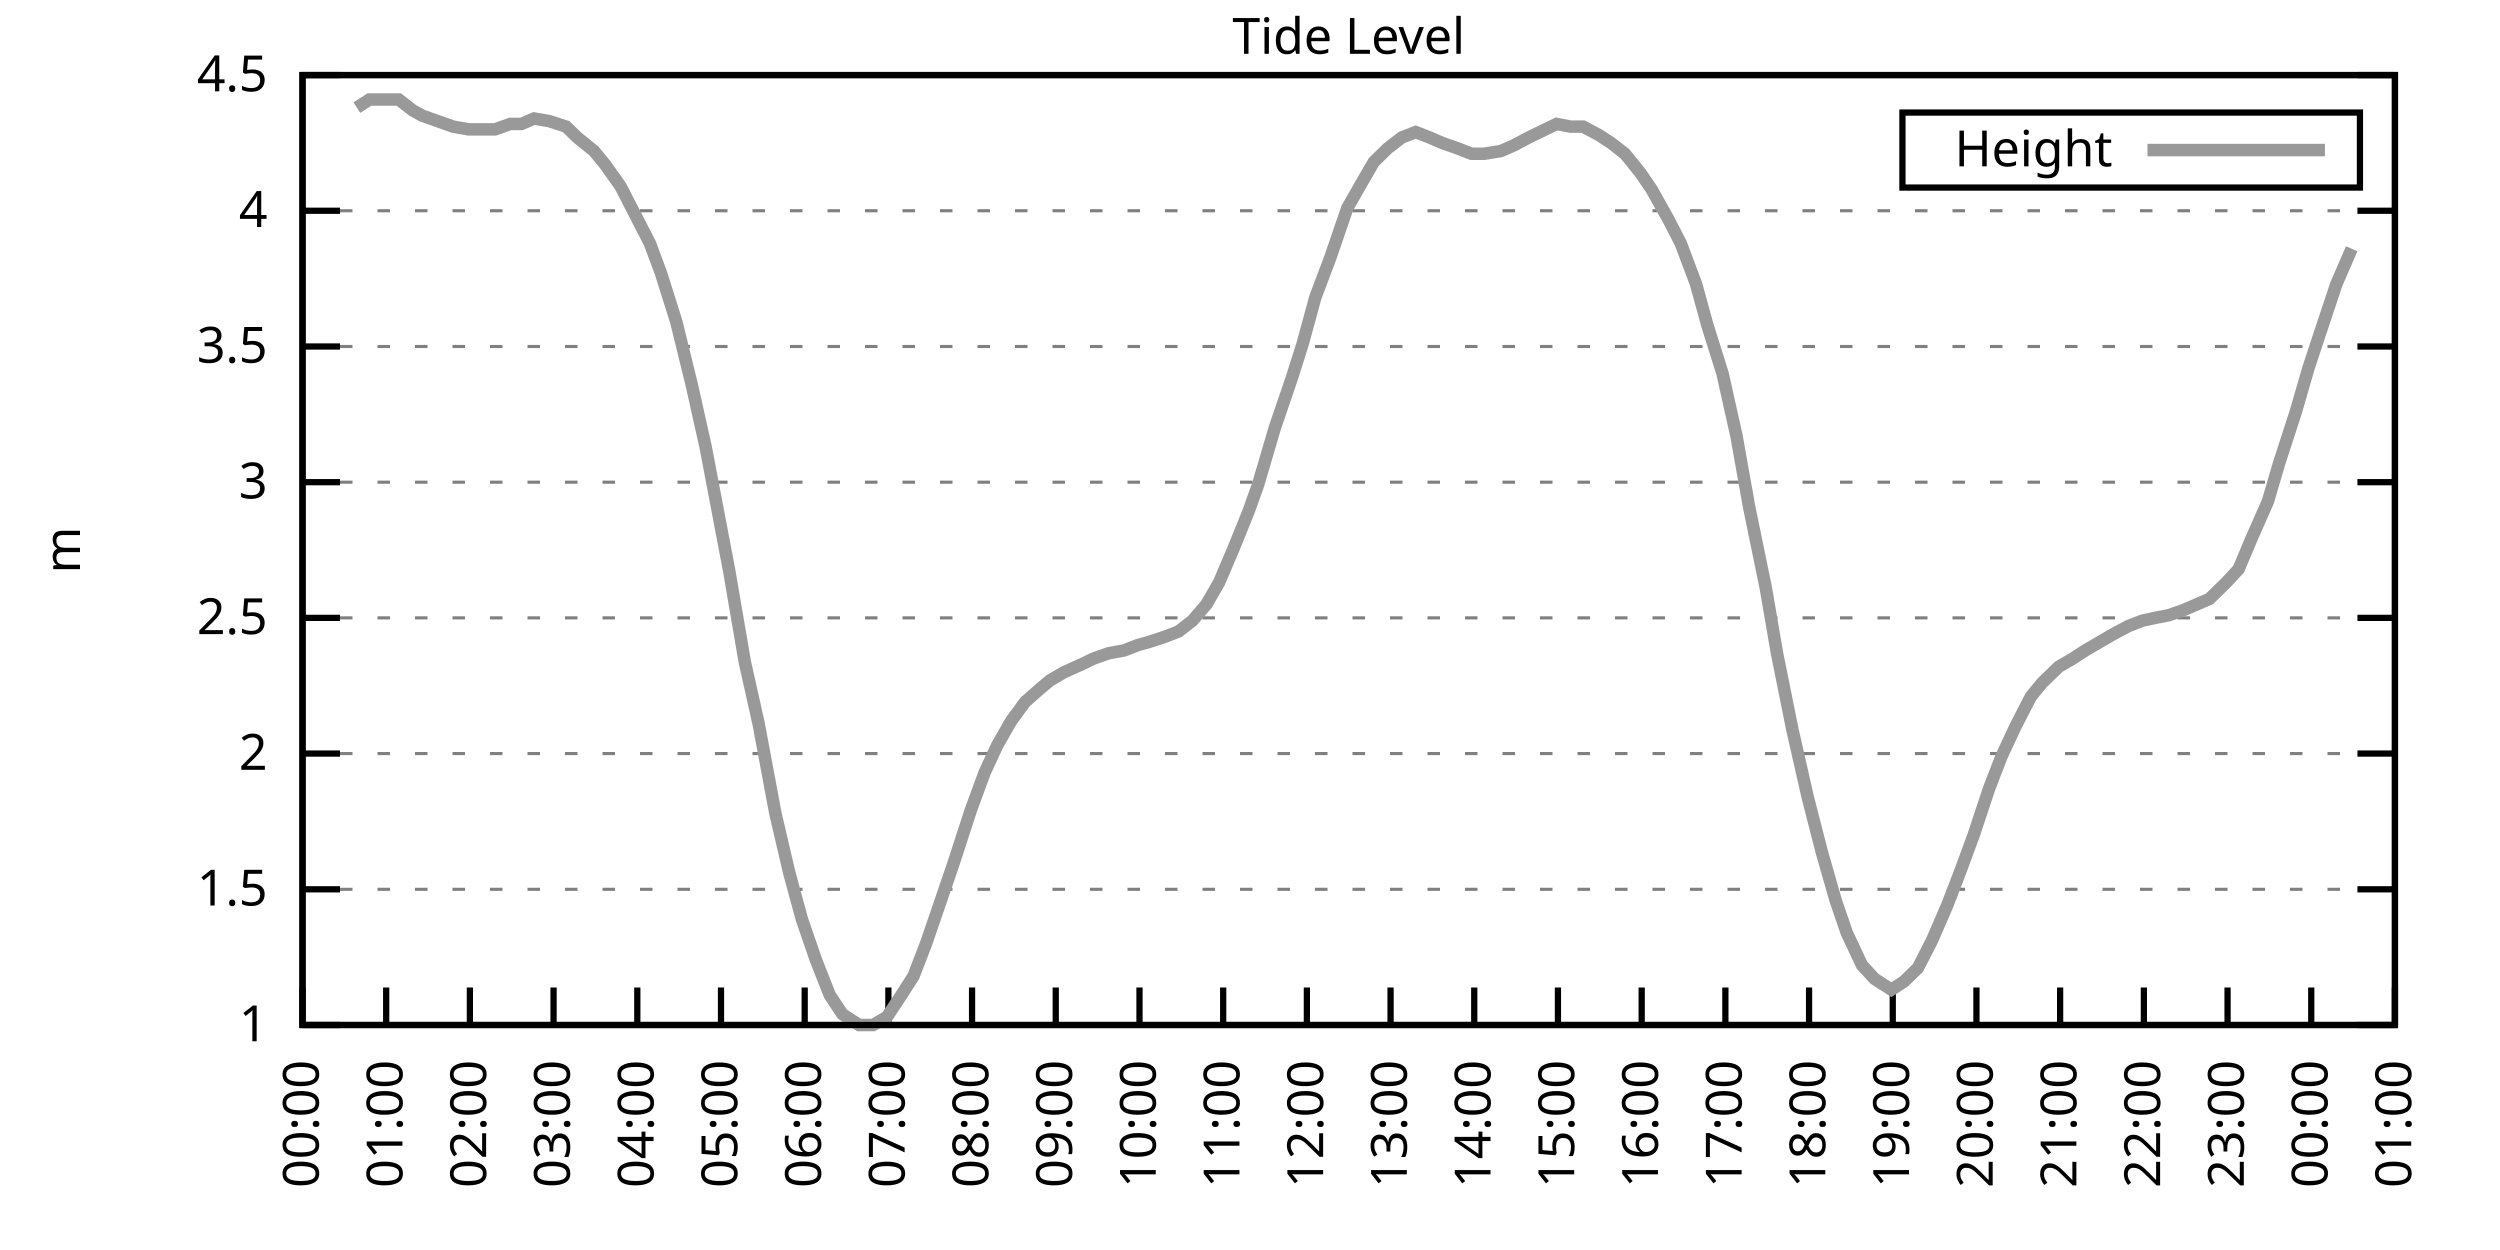
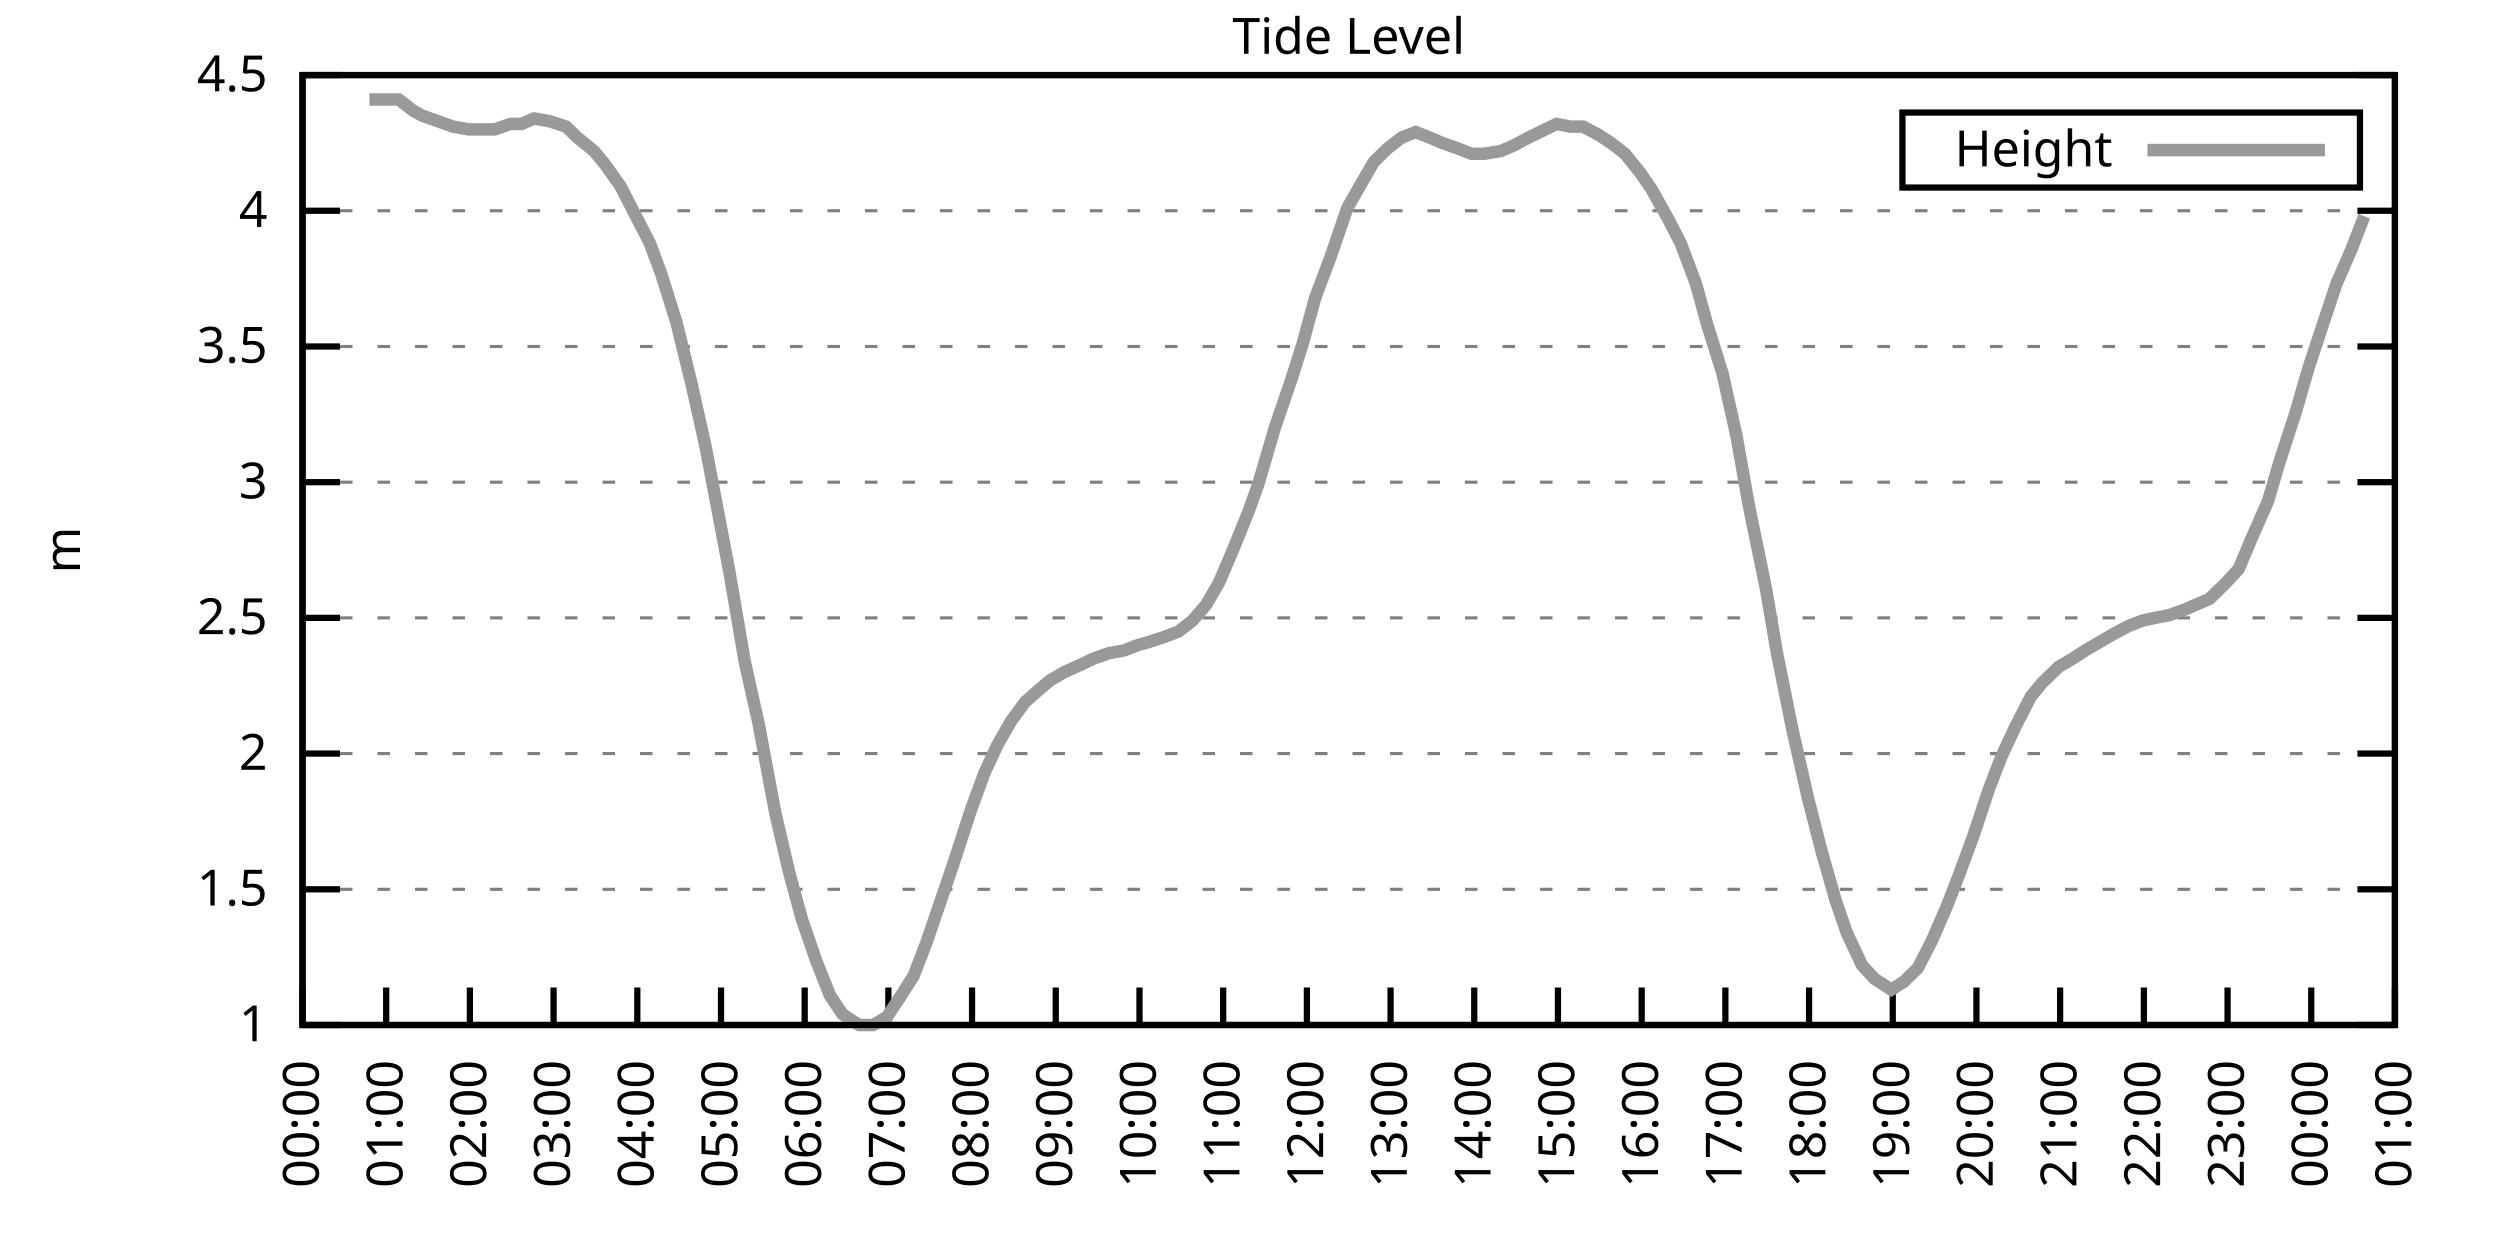
<svg xmlns="http://www.w3.org/2000/svg" xmlns:xlink="http://www.w3.org/1999/xlink" width="400" height="200" viewBox="0 0 400 200">
  <g id="gnuplot_canvas">
    <rect x="0" y="0" width="400" height="200" fill="none" />
    <defs>
      <circle id="gpDot" r="0.5" stroke-width="0.5" stroke="currentColor" />
      <path id="gpPt0" stroke-width="0.333" stroke="currentColor" d="M-1,0 h2 M0,-1 v2" />
      <path id="gpPt1" stroke-width="0.333" stroke="currentColor" d="M-1,-1 L1,1 M1,-1 L-1,1" />
      <path id="gpPt2" stroke-width="0.333" stroke="currentColor" d="M-1,0 L1,0 M0,-1 L0,1 M-1,-1 L1,1 M-1,1 L1,-1" />
      <rect id="gpPt3" stroke-width="0.333" stroke="currentColor" x="-1" y="-1" width="2" height="2" />
      <rect id="gpPt4" stroke-width="0.333" stroke="currentColor" fill="currentColor" x="-1" y="-1" width="2" height="2" />
      <circle id="gpPt5" stroke-width="0.333" stroke="currentColor" cx="0" cy="0" r="1" />
      <use xlink:href="#gpPt5" id="gpPt6" fill="currentColor" stroke="none" />
      <path id="gpPt7" stroke-width="0.333" stroke="currentColor" d="M0,-1.33 L-1.33,0.67 L1.33,0.67 z" />
      <use xlink:href="#gpPt7" id="gpPt8" fill="currentColor" stroke="none" />
      <use xlink:href="#gpPt7" id="gpPt9" stroke="currentColor" transform="rotate(180)" />
      <use xlink:href="#gpPt9" id="gpPt10" fill="currentColor" stroke="none" />
      <use xlink:href="#gpPt3" id="gpPt11" stroke="currentColor" transform="rotate(45)" />
      <use xlink:href="#gpPt11" id="gpPt12" fill="currentColor" stroke="none" />
      <path id="gpPt13" stroke-width="0.333" stroke="currentColor" d="M0,1.330 L1.265,0.411 L0.782,-1.067 L-0.782,-1.076 L-1.265,0.411 z" />
      <use xlink:href="#gpPt13" id="gpPt14" fill="currentColor" stroke="none" />
      <filter id="textbox" filterUnits="objectBoundingBox" x="0" y="0" height="1" width="1">
        <feFlood flood-color="white" flood-opacity="1" result="bgnd" />
        <feComposite in="SourceGraphic" in2="bgnd" operator="atop" />
      </filter>
      <filter id="greybox" filterUnits="objectBoundingBox" x="0" y="0" height="1" width="1">
        <feFlood flood-color="lightgrey" flood-opacity="1" result="grey" />
        <feComposite in="SourceGraphic" in2="grey" operator="atop" />
      </filter>
    </defs>
    <g fill="none" color="white" stroke="currentColor" stroke-width="1.00" stroke-linecap="butt" stroke-linejoin="miter">
</g>
    <g fill="none" color="black" stroke="currentColor" stroke-width="1.00" stroke-linecap="butt" stroke-linejoin="miter">
      <g stroke="none" shape-rendering="crispEdges">
        <polygon fill="rgb(255, 255, 255)" points="48.40,164.00 383.18,164.00 383.18,12.02 48.40,12.02 " />
      </g>
    </g>
    <g fill="none" color="black" stroke="currentColor" stroke-width="1.00" stroke-linecap="butt" stroke-linejoin="miter">
</g>
    <g fill="none" color="black" stroke="black" stroke-width="0.50" stroke-linecap="butt" stroke-linejoin="miter">
</g>
    <g fill="none" color="gray" stroke="currentColor" stroke-width="0.50" stroke-linecap="butt" stroke-linejoin="miter">
      <path stroke="gray" stroke-dasharray="2,4" class="gridline" d="M48.40,164.00 L383.19,164.00  " />
    </g>
    <g fill="none" color="gray" stroke="gray" stroke-width="1.00" stroke-linecap="butt" stroke-linejoin="miter">
</g>
    <g fill="none" color="black" stroke="currentColor" stroke-width="1.00" stroke-linecap="butt" stroke-linejoin="miter">
      <path stroke="black" d="M48.40,164.00 L54.40,164.00 M383.19,164.00 L377.19,164.00  " />
      <g transform="translate(42.80,166.60)" stroke="none" fill="black" font-family="Sans" font-size="8.00" text-anchor="end">
        <text>
          <tspan font-family="Sans"> 1</tspan>
        </text>
      </g>
    </g>
    <g fill="none" color="black" stroke="currentColor" stroke-width="1.00" stroke-linecap="butt" stroke-linejoin="miter">
</g>
    <g fill="none" color="black" stroke="black" stroke-width="0.50" stroke-linecap="butt" stroke-linejoin="miter">
</g>
    <g fill="none" color="gray" stroke="currentColor" stroke-width="0.50" stroke-linecap="butt" stroke-linejoin="miter">
      <path stroke="gray" stroke-dasharray="2,4" class="gridline" d="M48.40,142.29 L383.19,142.29  " />
    </g>
    <g fill="none" color="gray" stroke="gray" stroke-width="1.00" stroke-linecap="butt" stroke-linejoin="miter">
</g>
    <g fill="none" color="black" stroke="currentColor" stroke-width="1.00" stroke-linecap="butt" stroke-linejoin="miter">
      <path stroke="black" d="M48.40,142.29 L54.40,142.29 M383.19,142.29 L377.19,142.29  " />
      <g transform="translate(42.80,144.89)" stroke="none" fill="black" font-family="Sans" font-size="8.00" text-anchor="end">
        <text>
          <tspan font-family="Sans"> 1.5</tspan>
        </text>
      </g>
    </g>
    <g fill="none" color="black" stroke="currentColor" stroke-width="1.00" stroke-linecap="butt" stroke-linejoin="miter">
</g>
    <g fill="none" color="black" stroke="black" stroke-width="0.50" stroke-linecap="butt" stroke-linejoin="miter">
</g>
    <g fill="none" color="gray" stroke="currentColor" stroke-width="0.50" stroke-linecap="butt" stroke-linejoin="miter">
      <path stroke="gray" stroke-dasharray="2,4" class="gridline" d="M48.40,120.57 L383.19,120.57  " />
    </g>
    <g fill="none" color="gray" stroke="gray" stroke-width="1.00" stroke-linecap="butt" stroke-linejoin="miter">
</g>
    <g fill="none" color="black" stroke="currentColor" stroke-width="1.00" stroke-linecap="butt" stroke-linejoin="miter">
      <path stroke="black" d="M48.40,120.57 L54.40,120.57 M383.19,120.57 L377.19,120.57  " />
      <g transform="translate(42.80,123.17)" stroke="none" fill="black" font-family="Sans" font-size="8.00" text-anchor="end">
        <text>
          <tspan font-family="Sans"> 2</tspan>
        </text>
      </g>
    </g>
    <g fill="none" color="black" stroke="currentColor" stroke-width="1.00" stroke-linecap="butt" stroke-linejoin="miter">
</g>
    <g fill="none" color="black" stroke="black" stroke-width="0.50" stroke-linecap="butt" stroke-linejoin="miter">
</g>
    <g fill="none" color="gray" stroke="currentColor" stroke-width="0.50" stroke-linecap="butt" stroke-linejoin="miter">
      <path stroke="gray" stroke-dasharray="2,4" class="gridline" d="M48.40,98.86 L383.19,98.86  " />
    </g>
    <g fill="none" color="gray" stroke="gray" stroke-width="1.00" stroke-linecap="butt" stroke-linejoin="miter">
</g>
    <g fill="none" color="black" stroke="currentColor" stroke-width="1.00" stroke-linecap="butt" stroke-linejoin="miter">
      <path stroke="black" d="M48.40,98.86 L54.40,98.86 M383.19,98.86 L377.19,98.86  " />
      <g transform="translate(42.80,101.46)" stroke="none" fill="black" font-family="Sans" font-size="8.00" text-anchor="end">
        <text>
          <tspan font-family="Sans"> 2.5</tspan>
        </text>
      </g>
    </g>
    <g fill="none" color="black" stroke="currentColor" stroke-width="1.00" stroke-linecap="butt" stroke-linejoin="miter">
</g>
    <g fill="none" color="black" stroke="black" stroke-width="0.50" stroke-linecap="butt" stroke-linejoin="miter">
</g>
    <g fill="none" color="gray" stroke="currentColor" stroke-width="0.50" stroke-linecap="butt" stroke-linejoin="miter">
      <path stroke="gray" stroke-dasharray="2,4" class="gridline" d="M48.40,77.15 L383.19,77.15  " />
    </g>
    <g fill="none" color="gray" stroke="gray" stroke-width="1.00" stroke-linecap="butt" stroke-linejoin="miter">
</g>
    <g fill="none" color="black" stroke="currentColor" stroke-width="1.00" stroke-linecap="butt" stroke-linejoin="miter">
      <path stroke="black" d="M48.40,77.15 L54.40,77.15 M383.19,77.15 L377.19,77.15  " />
      <g transform="translate(42.80,79.75)" stroke="none" fill="black" font-family="Sans" font-size="8.00" text-anchor="end">
        <text>
          <tspan font-family="Sans"> 3</tspan>
        </text>
      </g>
    </g>
    <g fill="none" color="black" stroke="currentColor" stroke-width="1.00" stroke-linecap="butt" stroke-linejoin="miter">
</g>
    <g fill="none" color="black" stroke="black" stroke-width="0.50" stroke-linecap="butt" stroke-linejoin="miter">
</g>
    <g fill="none" color="gray" stroke="currentColor" stroke-width="0.50" stroke-linecap="butt" stroke-linejoin="miter">
      <path stroke="gray" stroke-dasharray="2,4" class="gridline" d="M48.40,55.44 L383.19,55.44  " />
    </g>
    <g fill="none" color="gray" stroke="gray" stroke-width="1.00" stroke-linecap="butt" stroke-linejoin="miter">
</g>
    <g fill="none" color="black" stroke="currentColor" stroke-width="1.00" stroke-linecap="butt" stroke-linejoin="miter">
      <path stroke="black" d="M48.40,55.44 L54.40,55.44 M383.19,55.44 L377.19,55.44  " />
      <g transform="translate(42.80,58.04)" stroke="none" fill="black" font-family="Sans" font-size="8.00" text-anchor="end">
        <text>
          <tspan font-family="Sans"> 3.5</tspan>
        </text>
      </g>
    </g>
    <g fill="none" color="black" stroke="currentColor" stroke-width="1.00" stroke-linecap="butt" stroke-linejoin="miter">
</g>
    <g fill="none" color="black" stroke="black" stroke-width="0.50" stroke-linecap="butt" stroke-linejoin="miter">
</g>
    <g fill="none" color="gray" stroke="currentColor" stroke-width="0.50" stroke-linecap="butt" stroke-linejoin="miter">
      <path stroke="gray" stroke-dasharray="2,4" class="gridline" d="M48.40,33.72 L383.19,33.72  " />
    </g>
    <g fill="none" color="gray" stroke="gray" stroke-width="1.00" stroke-linecap="butt" stroke-linejoin="miter">
</g>
    <g fill="none" color="black" stroke="currentColor" stroke-width="1.00" stroke-linecap="butt" stroke-linejoin="miter">
      <path stroke="black" d="M48.40,33.72 L54.40,33.72 M383.19,33.72 L377.19,33.72  " />
      <g transform="translate(42.80,36.32)" stroke="none" fill="black" font-family="Sans" font-size="8.00" text-anchor="end">
        <text>
          <tspan font-family="Sans"> 4</tspan>
        </text>
      </g>
    </g>
    <g fill="none" color="black" stroke="currentColor" stroke-width="1.00" stroke-linecap="butt" stroke-linejoin="miter">
</g>
    <g fill="none" color="black" stroke="black" stroke-width="0.50" stroke-linecap="butt" stroke-linejoin="miter">
</g>
    <g fill="none" color="gray" stroke="currentColor" stroke-width="0.50" stroke-linecap="butt" stroke-linejoin="miter">
      <path stroke="gray" stroke-dasharray="2,4" class="gridline" d="M48.40,12.01 L383.19,12.01  " />
    </g>
    <g fill="none" color="gray" stroke="gray" stroke-width="1.00" stroke-linecap="butt" stroke-linejoin="miter">
</g>
    <g fill="none" color="black" stroke="currentColor" stroke-width="1.00" stroke-linecap="butt" stroke-linejoin="miter">
      <path stroke="black" d="M48.40,12.01 L54.40,12.01 M383.19,12.01 L377.19,12.01  " />
      <g transform="translate(42.80,14.61)" stroke="none" fill="black" font-family="Sans" font-size="8.00" text-anchor="end">
        <text>
          <tspan font-family="Sans"> 4.5</tspan>
        </text>
      </g>
    </g>
    <g fill="none" color="black" stroke="currentColor" stroke-width="1.00" stroke-linecap="butt" stroke-linejoin="miter">
      <path stroke="black" d="M48.40,164.00 L48.40,158.00  " />
      <g transform="translate(51.00,169.60) rotate(270.00)" stroke="none" fill="black" font-family="Sans" font-size="8.00" text-anchor="end">
        <text>
          <tspan font-family="Sans">00:00</tspan>
        </text>
      </g>
    </g>
    <g fill="none" color="black" stroke="currentColor" stroke-width="1.00" stroke-linecap="butt" stroke-linejoin="miter">
      <path stroke="black" d="M61.79,164.00 L61.79,158.00  " />
      <g transform="translate(64.39,169.60) rotate(270.00)" stroke="none" fill="black" font-family="Sans" font-size="8.00" text-anchor="end">
        <text>
          <tspan font-family="Sans">01:00</tspan>
        </text>
      </g>
    </g>
    <g fill="none" color="black" stroke="currentColor" stroke-width="1.00" stroke-linecap="butt" stroke-linejoin="miter">
      <path stroke="black" d="M75.18,164.00 L75.18,158.00  " />
      <g transform="translate(77.78,169.60) rotate(270.00)" stroke="none" fill="black" font-family="Sans" font-size="8.00" text-anchor="end">
        <text>
          <tspan font-family="Sans">02:00</tspan>
        </text>
      </g>
    </g>
    <g fill="none" color="black" stroke="currentColor" stroke-width="1.00" stroke-linecap="butt" stroke-linejoin="miter">
      <path stroke="black" d="M88.57,164.00 L88.57,158.00  " />
      <g transform="translate(91.17,169.60) rotate(270.00)" stroke="none" fill="black" font-family="Sans" font-size="8.00" text-anchor="end">
        <text>
          <tspan font-family="Sans">03:00</tspan>
        </text>
      </g>
    </g>
    <g fill="none" color="black" stroke="currentColor" stroke-width="1.00" stroke-linecap="butt" stroke-linejoin="miter">
      <path stroke="black" d="M101.97,164.00 L101.97,158.00  " />
      <g transform="translate(104.57,169.60) rotate(270.00)" stroke="none" fill="black" font-family="Sans" font-size="8.00" text-anchor="end">
        <text>
          <tspan font-family="Sans">04:00</tspan>
        </text>
      </g>
    </g>
    <g fill="none" color="black" stroke="currentColor" stroke-width="1.00" stroke-linecap="butt" stroke-linejoin="miter">
      <path stroke="black" d="M115.36,164.00 L115.36,158.00  " />
      <g transform="translate(117.96,169.60) rotate(270.00)" stroke="none" fill="black" font-family="Sans" font-size="8.00" text-anchor="end">
        <text>
          <tspan font-family="Sans">05:00</tspan>
        </text>
      </g>
    </g>
    <g fill="none" color="black" stroke="currentColor" stroke-width="1.00" stroke-linecap="butt" stroke-linejoin="miter">
      <path stroke="black" d="M128.75,164.00 L128.75,158.00  " />
      <g transform="translate(131.35,169.60) rotate(270.00)" stroke="none" fill="black" font-family="Sans" font-size="8.00" text-anchor="end">
        <text>
          <tspan font-family="Sans">06:00</tspan>
        </text>
      </g>
    </g>
    <g fill="none" color="black" stroke="currentColor" stroke-width="1.00" stroke-linecap="butt" stroke-linejoin="miter">
      <path stroke="black" d="M142.14,164.00 L142.14,158.00  " />
      <g transform="translate(144.74,169.60) rotate(270.00)" stroke="none" fill="black" font-family="Sans" font-size="8.00" text-anchor="end">
        <text>
          <tspan font-family="Sans">07:00</tspan>
        </text>
      </g>
    </g>
    <g fill="none" color="black" stroke="currentColor" stroke-width="1.00" stroke-linecap="butt" stroke-linejoin="miter">
      <path stroke="black" d="M155.53,164.00 L155.53,158.00  " />
      <g transform="translate(158.13,169.60) rotate(270.00)" stroke="none" fill="black" font-family="Sans" font-size="8.00" text-anchor="end">
        <text>
          <tspan font-family="Sans">08:00</tspan>
        </text>
      </g>
    </g>
    <g fill="none" color="black" stroke="currentColor" stroke-width="1.00" stroke-linecap="butt" stroke-linejoin="miter">
      <path stroke="black" d="M168.92,164.00 L168.92,158.00  " />
      <g transform="translate(171.52,169.60) rotate(270.00)" stroke="none" fill="black" font-family="Sans" font-size="8.00" text-anchor="end">
        <text>
          <tspan font-family="Sans">09:00</tspan>
        </text>
      </g>
    </g>
    <g fill="none" color="black" stroke="currentColor" stroke-width="1.00" stroke-linecap="butt" stroke-linejoin="miter">
      <path stroke="black" d="M182.32,164.00 L182.32,158.00  " />
      <g transform="translate(184.92,169.60) rotate(270.00)" stroke="none" fill="black" font-family="Sans" font-size="8.00" text-anchor="end">
        <text>
          <tspan font-family="Sans">10:00</tspan>
        </text>
      </g>
    </g>
    <g fill="none" color="black" stroke="currentColor" stroke-width="1.00" stroke-linecap="butt" stroke-linejoin="miter">
      <path stroke="black" d="M195.71,164.00 L195.71,158.00  " />
      <g transform="translate(198.31,169.60) rotate(270.00)" stroke="none" fill="black" font-family="Sans" font-size="8.00" text-anchor="end">
        <text>
          <tspan font-family="Sans">11:00</tspan>
        </text>
      </g>
    </g>
    <g fill="none" color="black" stroke="currentColor" stroke-width="1.00" stroke-linecap="butt" stroke-linejoin="miter">
      <path stroke="black" d="M209.10,164.00 L209.10,158.00  " />
      <g transform="translate(211.70,169.60) rotate(270.00)" stroke="none" fill="black" font-family="Sans" font-size="8.00" text-anchor="end">
        <text>
          <tspan font-family="Sans">12:00</tspan>
        </text>
      </g>
    </g>
    <g fill="none" color="black" stroke="currentColor" stroke-width="1.00" stroke-linecap="butt" stroke-linejoin="miter">
      <path stroke="black" d="M222.49,164.00 L222.49,158.00  " />
      <g transform="translate(225.09,169.60) rotate(270.00)" stroke="none" fill="black" font-family="Sans" font-size="8.00" text-anchor="end">
        <text>
          <tspan font-family="Sans">13:00</tspan>
        </text>
      </g>
    </g>
    <g fill="none" color="black" stroke="currentColor" stroke-width="1.00" stroke-linecap="butt" stroke-linejoin="miter">
      <path stroke="black" d="M235.88,164.00 L235.88,158.00  " />
      <g transform="translate(238.48,169.60) rotate(270.00)" stroke="none" fill="black" font-family="Sans" font-size="8.00" text-anchor="end">
        <text>
          <tspan font-family="Sans">14:00</tspan>
        </text>
      </g>
    </g>
    <g fill="none" color="black" stroke="currentColor" stroke-width="1.00" stroke-linecap="butt" stroke-linejoin="miter">
      <path stroke="black" d="M249.27,164.00 L249.27,158.00  " />
      <g transform="translate(251.87,169.60) rotate(270.00)" stroke="none" fill="black" font-family="Sans" font-size="8.00" text-anchor="end">
        <text>
          <tspan font-family="Sans">15:00</tspan>
        </text>
      </g>
    </g>
    <g fill="none" color="black" stroke="currentColor" stroke-width="1.00" stroke-linecap="butt" stroke-linejoin="miter">
      <path stroke="black" d="M262.67,164.00 L262.67,158.00  " />
      <g transform="translate(265.27,169.60) rotate(270.00)" stroke="none" fill="black" font-family="Sans" font-size="8.00" text-anchor="end">
        <text>
          <tspan font-family="Sans">16:00</tspan>
        </text>
      </g>
    </g>
    <g fill="none" color="black" stroke="currentColor" stroke-width="1.00" stroke-linecap="butt" stroke-linejoin="miter">
      <path stroke="black" d="M276.06,164.00 L276.06,158.00  " />
      <g transform="translate(278.66,169.60) rotate(270.00)" stroke="none" fill="black" font-family="Sans" font-size="8.00" text-anchor="end">
        <text>
          <tspan font-family="Sans">17:00</tspan>
        </text>
      </g>
    </g>
    <g fill="none" color="black" stroke="currentColor" stroke-width="1.00" stroke-linecap="butt" stroke-linejoin="miter">
      <path stroke="black" d="M289.45,164.00 L289.45,158.00  " />
      <g transform="translate(292.05,169.60) rotate(270.00)" stroke="none" fill="black" font-family="Sans" font-size="8.00" text-anchor="end">
        <text>
          <tspan font-family="Sans">18:00</tspan>
        </text>
      </g>
    </g>
    <g fill="none" color="black" stroke="currentColor" stroke-width="1.00" stroke-linecap="butt" stroke-linejoin="miter">
      <path stroke="black" d="M302.84,164.00 L302.84,158.00  " />
      <g transform="translate(305.44,169.60) rotate(270.00)" stroke="none" fill="black" font-family="Sans" font-size="8.00" text-anchor="end">
        <text>
          <tspan font-family="Sans">19:00</tspan>
        </text>
      </g>
    </g>
    <g fill="none" color="black" stroke="currentColor" stroke-width="1.00" stroke-linecap="butt" stroke-linejoin="miter">
      <path stroke="black" d="M316.23,164.00 L316.23,158.00  " />
      <g transform="translate(318.83,169.60) rotate(270.00)" stroke="none" fill="black" font-family="Sans" font-size="8.00" text-anchor="end">
        <text>
          <tspan font-family="Sans">20:00</tspan>
        </text>
      </g>
    </g>
    <g fill="none" color="black" stroke="currentColor" stroke-width="1.00" stroke-linecap="butt" stroke-linejoin="miter">
      <path stroke="black" d="M329.62,164.00 L329.62,158.00  " />
      <g transform="translate(332.22,169.60) rotate(270.00)" stroke="none" fill="black" font-family="Sans" font-size="8.00" text-anchor="end">
        <text>
          <tspan font-family="Sans">21:00</tspan>
        </text>
      </g>
    </g>
    <g fill="none" color="black" stroke="currentColor" stroke-width="1.00" stroke-linecap="butt" stroke-linejoin="miter">
      <path stroke="black" d="M343.02,164.00 L343.02,158.00  " />
      <g transform="translate(345.62,169.60) rotate(270.00)" stroke="none" fill="black" font-family="Sans" font-size="8.00" text-anchor="end">
        <text>
          <tspan font-family="Sans">22:00</tspan>
        </text>
      </g>
    </g>
    <g fill="none" color="black" stroke="currentColor" stroke-width="1.00" stroke-linecap="butt" stroke-linejoin="miter">
      <path stroke="black" d="M356.41,164.00 L356.41,158.00  " />
      <g transform="translate(359.01,169.60) rotate(270.00)" stroke="none" fill="black" font-family="Sans" font-size="8.00" text-anchor="end">
        <text>
          <tspan font-family="Sans">23:00</tspan>
        </text>
      </g>
    </g>
    <g fill="none" color="black" stroke="currentColor" stroke-width="1.00" stroke-linecap="butt" stroke-linejoin="miter">
      <path stroke="black" d="M369.80,164.00 L369.80,158.00  " />
      <g transform="translate(372.40,169.60) rotate(270.00)" stroke="none" fill="black" font-family="Sans" font-size="8.00" text-anchor="end">
        <text>
          <tspan font-family="Sans">00:00</tspan>
        </text>
      </g>
    </g>
    <g fill="none" color="black" stroke="currentColor" stroke-width="1.00" stroke-linecap="butt" stroke-linejoin="miter">
      <path stroke="black" d="M383.19,164.00 L383.19,158.00  " />
      <g transform="translate(385.79,169.60) rotate(270.00)" stroke="none" fill="black" font-family="Sans" font-size="8.00" text-anchor="end">
        <text>
          <tspan font-family="Sans">01:00</tspan>
        </text>
      </g>
    </g>
    <g fill="none" color="black" stroke="currentColor" stroke-width="1.00" stroke-linecap="butt" stroke-linejoin="miter">
</g>
    <g fill="none" color="black" stroke="currentColor" stroke-width="1.00" stroke-linecap="butt" stroke-linejoin="miter">
      <path stroke="black" d="M48.40,12.01 L48.40,164.00 L383.19,164.00 L383.19,12.01 L48.40,12.01 Z  " />
    </g>
    <g fill="none" color="black" stroke="currentColor" stroke-width="1.00" stroke-linecap="butt" stroke-linejoin="miter">
</g>
    <g fill="none" color="black" stroke="currentColor" stroke-width="1.00" stroke-linecap="butt" stroke-linejoin="miter">
      <path stroke="black" d="M304.39,30.01 L304.39,18.01 L377.59,18.01 L377.59,30.01 L304.39,30.01 Z  " />
    </g>
    <g id="Tide_level_plot_1">
      <g fill="none" color="white" stroke="black" stroke-width="2.00" stroke-linecap="butt" stroke-linejoin="miter">
</g>
      <g fill="none" color="black" stroke="currentColor" stroke-width="2.00" stroke-linecap="butt" stroke-linejoin="miter">
        <g transform="translate(337.99,26.61)" stroke="none" fill="black" font-family="Sans" font-size="8.00" text-anchor="end">
          <text>
            <tspan font-family="Sans">Height</tspan>
          </text>
        </g>
      </g>
      <g fill="none" color="black" stroke="currentColor" stroke-width="2.00" stroke-linecap="butt" stroke-linejoin="miter">
-         <path stroke="rgb(153, 153, 153)" d="M343.59,24.01 L371.99,24.01 M57.10,17.22 L59.11,15.92 L61.57,15.92 L63.80,15.92 L66.03,17.66 L67.59,18.52   L70.05,19.39 L72.50,20.26 L74.96,20.70 L76.52,20.70 L79.20,20.70 L81.66,19.83 L83.44,19.83 L85.45,18.96   L87.91,19.39 L90.58,20.26 L92.37,22.00 L95.05,24.17 L96.83,26.34 L99.29,29.81 L101.30,33.72 L103.98,38.93   L105.76,43.71 L108.22,51.53 L110.67,61.52 L112.90,71.50 L114.47,79.75 L116.70,91.48 L119.15,105.81 L121.38,115.80   L124.06,130.13 L126.29,139.68 L128.30,147.06 L130.54,153.58 L132.77,159.22 L134.78,162.26 L137.45,164.00 L139.69,164.00   L141.92,162.70 L143.93,159.66 L146.16,156.18 L148.17,150.97 L150.85,143.16 L152.63,137.94 L155.31,129.69 L157.54,123.61   L159.55,119.27 L161.78,115.36 L164.01,112.32 L166.47,110.15 L168.03,108.85 L170.26,107.55 L173.17,106.24 L174.95,105.38   L177.41,104.51 L179.86,104.07 L182.09,103.20 L183.66,102.77 L186.33,101.90 L188.57,101.03 L190.80,99.30 L193.03,96.69   L195.04,93.22 L197.27,88.00 L199.73,81.93 L201.29,77.58 L203.97,68.46 L206.64,60.65 L208.43,55.00 L210.44,47.62   L212.89,41.11 L215.57,33.29 L217.80,29.38 L219.81,25.91 L222.04,23.73 L224.28,22.00 L226.51,21.13 L228.74,22.00   L230.75,22.87 L233.20,23.73 L235.44,24.60 L237.44,24.60 L240.12,24.17 L242.13,23.30 L244.59,22.00 L246.37,21.13   L249.05,19.83 L251.28,20.26 L253.29,20.26 L255.75,21.56 L257.76,22.87 L259.99,24.60 L262.44,27.64 L264.23,30.25   L266.91,35.03 L268.92,38.93 L271.37,45.45 L273.16,51.96 L275.61,59.78 L277.84,69.77 L279.85,81.06 L282.53,94.08   L284.32,104.51 L286.77,116.67 L289.23,127.52 L291.46,136.21 L293.69,144.02 L295.48,149.24 L297.93,154.45 L299.94,156.62   L302.62,158.35 L304.63,157.05 L306.86,154.88 L309.09,150.54 L311.54,144.89 L313.55,139.68 L315.79,133.60 L318.24,126.22   L320.25,121.01 L322.48,116.23 L324.94,111.45 L326.72,109.28 L329.40,106.68 L331.63,105.38 L333.64,104.07 L335.87,102.77   L338.10,101.47 L340.56,100.16 L342.79,99.30 L344.80,98.86 L347.03,98.43 L349.49,97.56 L351.50,96.69 L353.51,95.82   L356.18,93.22 L358.19,91.04 L360.20,86.27 L362.88,80.19 L364.66,74.11 L367.34,65.86 L369.35,58.91 L371.36,52.83   L373.82,45.45 L376.27,39.80  " />
+         <path stroke="rgb(153, 153, 153)" d="M343.59,24.01 L371.99,24.01 M59.11,15.92 L61.57,15.92 L63.80,15.92 L66.03,17.66 L67.59,18.52 L70.05,19.39   L72.50,20.26 L74.96,20.70 L76.52,20.70 L79.20,20.70 L81.66,19.83 L83.44,19.83 L85.45,18.96 L87.91,19.39   L90.58,20.26 L92.37,22.00 L95.05,24.17 L96.83,26.34 L99.29,29.81 L101.30,33.72 L103.98,38.93 L105.76,43.71   L108.22,51.53 L110.67,61.52 L112.90,71.50 L114.47,79.75 L116.70,91.48 L119.15,105.81 L121.38,115.80 L124.06,130.13   L126.29,139.68 L128.30,147.06 L130.54,153.58 L132.77,159.22 L134.78,162.26 L137.45,164.00 L139.69,164.00 L141.92,162.70   L143.93,159.66 L146.16,156.18 L148.17,150.97 L150.85,143.16 L152.63,137.94 L155.31,129.69 L157.54,123.61 L159.55,119.27   L161.78,115.36 L164.01,112.32 L166.47,110.15 L168.03,108.85 L170.26,107.55 L173.17,106.24 L174.95,105.38 L177.41,104.51   L179.86,104.07 L182.09,103.20 L183.66,102.77 L186.33,101.90 L188.57,101.03 L190.80,99.30 L193.03,96.69 L195.04,93.22   L197.27,88.00 L199.73,81.93 L201.29,77.58 L203.97,68.46 L206.64,60.65 L208.43,55.00 L210.44,47.62 L212.89,41.11   L215.57,33.29 L217.80,29.38 L219.81,25.91 L222.04,23.73 L224.28,22.00 L226.51,21.13 L228.74,22.00 L230.75,22.87   L233.20,23.73 L235.44,24.60 L237.44,24.60 L240.12,24.17 L242.13,23.30 L244.59,22.00 L246.37,21.13 L249.05,19.83   L251.28,20.26 L253.29,20.26 L255.75,21.56 L257.76,22.87 L259.99,24.60 L262.44,27.64 L264.23,30.25 L266.91,35.03   L268.92,38.93 L271.37,45.45 L273.16,51.96 L275.61,59.78 L277.84,69.77 L279.85,81.06 L282.53,94.08 L284.32,104.51   L286.77,116.67 L289.23,127.52 L291.46,136.21 L293.69,144.02 L295.48,149.24 L297.93,154.45 L299.94,156.62 L302.62,158.35   L304.63,157.05 L306.86,154.88 L309.09,150.54 L311.54,144.89 L313.55,139.68 L315.79,133.60 L318.24,126.22 L320.25,121.01   L322.48,116.23 L324.94,111.45 L326.72,109.28 L329.40,106.68 L331.63,105.38 L333.64,104.07 L335.87,102.77 L338.10,101.47   L340.56,100.16 L342.79,99.30 L344.80,98.86 L347.03,98.43 L349.49,97.56 L351.50,96.69 L353.51,95.82 L356.18,93.22   L358.19,91.04 L360.20,86.27 L362.88,80.19 L364.66,74.11 L367.34,65.86 L369.35,58.91 L371.36,52.83 L373.82,45.45   L376.27,39.80 L378.28,34.59  " />
      </g>
    </g>
    <g fill="none" color="black" stroke="currentColor" stroke-width="2.00" stroke-linecap="butt" stroke-linejoin="miter">
</g>
    <g fill="none" color="black" stroke="black" stroke-width="1.00" stroke-linecap="butt" stroke-linejoin="miter">
</g>
    <g fill="none" color="black" stroke="currentColor" stroke-width="1.00" stroke-linecap="butt" stroke-linejoin="miter">
      <path stroke="black" d="M48.40,12.01 L48.40,164.00 L383.19,164.00 L383.19,12.01 L48.40,12.01 Z  " />
      <g transform="translate(12.80,88.01) rotate(270.00)" stroke="none" fill="black" font-family="Sans" font-size="8.00" text-anchor="middle">
        <text>
          <tspan font-family="Sans">m</tspan>
        </text>
      </g>
    </g>
    <g fill="none" color="black" stroke="currentColor" stroke-width="1.00" stroke-linecap="butt" stroke-linejoin="miter">
</g>
    <g fill="none" color="black" stroke="currentColor" stroke-width="1.00" stroke-linecap="butt" stroke-linejoin="miter">
      <g transform="translate(215.79,8.61)" stroke="none" fill="black" font-family="Sans" font-size="8.00" text-anchor="middle">
        <text>
          <tspan font-family="Sans">Tide Level</tspan>
        </text>
      </g>
    </g>
    <g fill="none" color="black" stroke="currentColor" stroke-width="1.00" stroke-linecap="butt" stroke-linejoin="miter">
</g>
  </g>
</svg>
